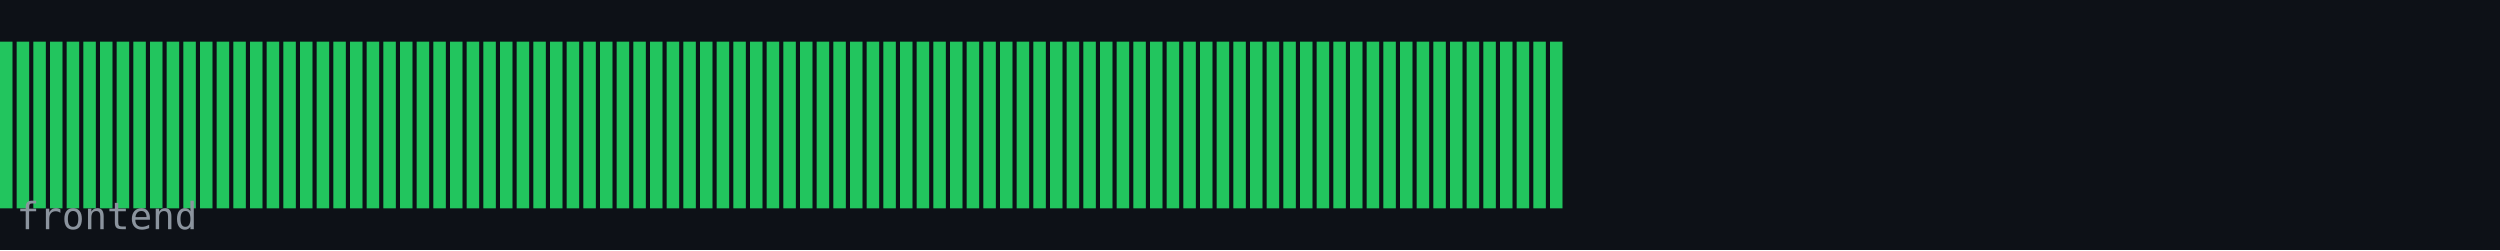
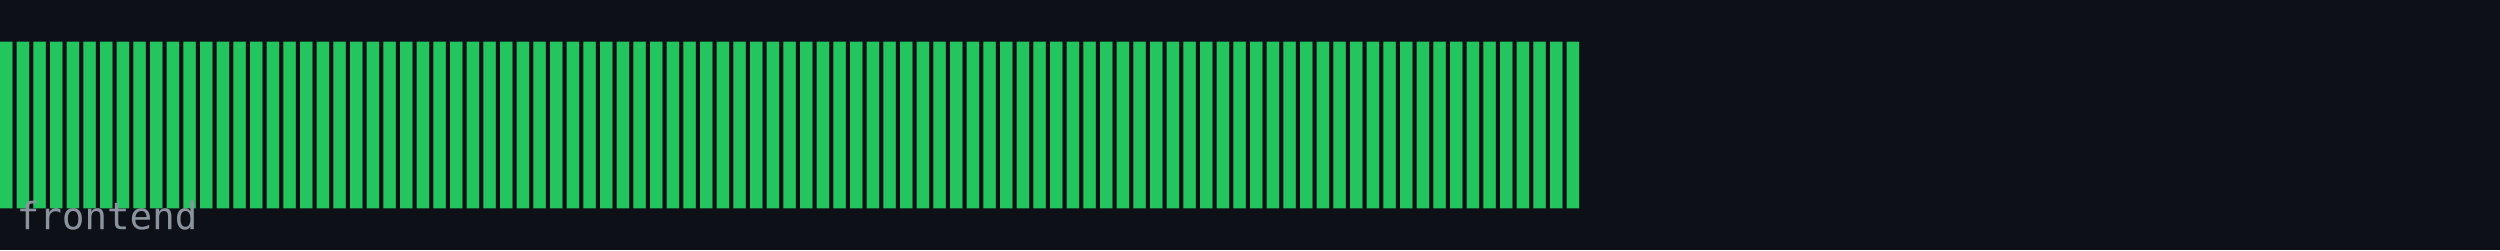
<svg xmlns="http://www.w3.org/2000/svg" width="600" height="60" viewBox="0 0 600 60">
  <rect width="600" height="60" fill="#0d1117" />
  <rect x="0" y="10" width="3" height="40" fill="#22c55e" />
  <rect x="4" y="10" width="3" height="40" fill="#22c55e" />
  <rect x="8" y="10" width="3" height="40" fill="#22c55e" />
  <rect x="12" y="10" width="3" height="40" fill="#22c55e" />
  <rect x="16" y="10" width="3" height="40" fill="#22c55e" />
  <rect x="20" y="10" width="3" height="40" fill="#22c55e" />
  <rect x="24" y="10" width="3" height="40" fill="#22c55e" />
  <rect x="28" y="10" width="3" height="40" fill="#22c55e" />
  <rect x="32" y="10" width="3" height="40" fill="#22c55e" />
  <rect x="36" y="10" width="3" height="40" fill="#22c55e" />
  <rect x="40" y="10" width="3" height="40" fill="#22c55e" />
  <rect x="44" y="10" width="3" height="40" fill="#22c55e" />
  <rect x="48" y="10" width="3" height="40" fill="#22c55e" />
  <rect x="52" y="10" width="3" height="40" fill="#22c55e" />
  <rect x="56" y="10" width="3" height="40" fill="#22c55e" />
  <rect x="60" y="10" width="3" height="40" fill="#22c55e" />
  <rect x="64" y="10" width="3" height="40" fill="#22c55e" />
  <rect x="68" y="10" width="3" height="40" fill="#22c55e" />
  <rect x="72" y="10" width="3" height="40" fill="#22c55e" />
  <rect x="76" y="10" width="3" height="40" fill="#22c55e" />
  <rect x="80" y="10" width="3" height="40" fill="#22c55e" />
  <rect x="84" y="10" width="3" height="40" fill="#22c55e" />
  <rect x="88" y="10" width="3" height="40" fill="#22c55e" />
  <rect x="92" y="10" width="3" height="40" fill="#22c55e" />
  <rect x="96" y="10" width="3" height="40" fill="#22c55e" />
  <rect x="100" y="10" width="3" height="40" fill="#22c55e" />
  <rect x="104" y="10" width="3" height="40" fill="#22c55e" />
  <rect x="108" y="10" width="3" height="40" fill="#22c55e" />
  <rect x="112" y="10" width="3" height="40" fill="#22c55e" />
  <rect x="116" y="10" width="3" height="40" fill="#22c55e" />
  <rect x="120" y="10" width="3" height="40" fill="#22c55e" />
  <rect x="124" y="10" width="3" height="40" fill="#22c55e" />
  <rect x="128" y="10" width="3" height="40" fill="#22c55e" />
  <rect x="132" y="10" width="3" height="40" fill="#22c55e" />
  <rect x="136" y="10" width="3" height="40" fill="#22c55e" />
  <rect x="140" y="10" width="3" height="40" fill="#22c55e" />
  <rect x="144" y="10" width="3" height="40" fill="#22c55e" />
  <rect x="148" y="10" width="3" height="40" fill="#22c55e" />
  <rect x="152" y="10" width="3" height="40" fill="#22c55e" />
  <rect x="156" y="10" width="3" height="40" fill="#22c55e" />
  <rect x="160" y="10" width="3" height="40" fill="#22c55e" />
  <rect x="164" y="10" width="3" height="40" fill="#22c55e" />
  <rect x="168" y="10" width="3" height="40" fill="#22c55e" />
  <rect x="172" y="10" width="3" height="40" fill="#22c55e" />
  <rect x="176" y="10" width="3" height="40" fill="#22c55e" />
  <rect x="180" y="10" width="3" height="40" fill="#22c55e" />
  <rect x="184" y="10" width="3" height="40" fill="#22c55e" />
  <rect x="188" y="10" width="3" height="40" fill="#22c55e" />
  <rect x="192" y="10" width="3" height="40" fill="#22c55e" />
  <rect x="196" y="10" width="3" height="40" fill="#22c55e" />
  <rect x="200" y="10" width="3" height="40" fill="#22c55e" />
  <rect x="204" y="10" width="3" height="40" fill="#22c55e" />
  <rect x="208" y="10" width="3" height="40" fill="#22c55e" />
  <rect x="212" y="10" width="3" height="40" fill="#22c55e" />
  <rect x="216" y="10" width="3" height="40" fill="#22c55e" />
  <rect x="220" y="10" width="3" height="40" fill="#22c55e" />
  <rect x="224" y="10" width="3" height="40" fill="#22c55e" />
  <rect x="228" y="10" width="3" height="40" fill="#22c55e" />
  <rect x="232" y="10" width="3" height="40" fill="#22c55e" />
  <rect x="236" y="10" width="3" height="40" fill="#22c55e" />
  <rect x="240" y="10" width="3" height="40" fill="#22c55e" />
  <rect x="244" y="10" width="3" height="40" fill="#22c55e" />
  <rect x="248" y="10" width="3" height="40" fill="#22c55e" />
  <rect x="252" y="10" width="3" height="40" fill="#22c55e" />
  <rect x="256" y="10" width="3" height="40" fill="#22c55e" />
  <rect x="260" y="10" width="3" height="40" fill="#22c55e" />
  <rect x="264" y="10" width="3" height="40" fill="#22c55e" />
  <rect x="268" y="10" width="3" height="40" fill="#22c55e" />
  <rect x="272" y="10" width="3" height="40" fill="#22c55e" />
  <rect x="276" y="10" width="3" height="40" fill="#22c55e" />
  <rect x="280" y="10" width="3" height="40" fill="#22c55e" />
  <rect x="284" y="10" width="3" height="40" fill="#22c55e" />
  <rect x="288" y="10" width="3" height="40" fill="#22c55e" />
  <rect x="292" y="10" width="3" height="40" fill="#22c55e" />
  <rect x="296" y="10" width="3" height="40" fill="#22c55e" />
  <rect x="300" y="10" width="3" height="40" fill="#22c55e" />
  <rect x="304" y="10" width="3" height="40" fill="#22c55e" />
  <rect x="308" y="10" width="3" height="40" fill="#22c55e" />
  <rect x="312" y="10" width="3" height="40" fill="#22c55e" />
  <rect x="316" y="10" width="3" height="40" fill="#22c55e" />
  <rect x="320" y="10" width="3" height="40" fill="#22c55e" />
  <rect x="324" y="10" width="3" height="40" fill="#22c55e" />
  <rect x="328" y="10" width="3" height="40" fill="#22c55e" />
  <rect x="332" y="10" width="3" height="40" fill="#22c55e" />
  <rect x="336" y="10" width="3" height="40" fill="#22c55e" />
  <rect x="340" y="10" width="3" height="40" fill="#22c55e" />
  <rect x="344" y="10" width="3" height="40" fill="#22c55e" />
  <rect x="348" y="10" width="3" height="40" fill="#22c55e" />
  <rect x="352" y="10" width="3" height="40" fill="#22c55e" />
  <rect x="356" y="10" width="3" height="40" fill="#22c55e" />
  <rect x="360" y="10" width="3" height="40" fill="#22c55e" />
  <rect x="364" y="10" width="3" height="40" fill="#22c55e" />
  <rect x="368" y="10" width="3" height="40" fill="#22c55e" />
  <rect x="372" y="10" width="3" height="40" fill="#22c55e" />
+   <rect x="376" y="10" width="3" height="40" fill="#22c55e" />
  <text x="4" y="55" font-family="monospace" font-size="9" fill="#8b949e">frontend</text>
</svg>
